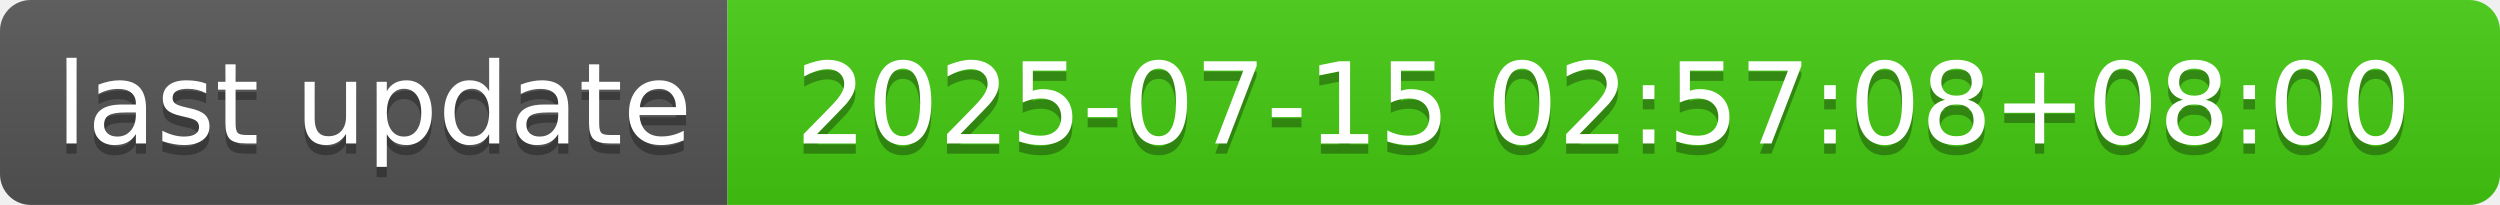
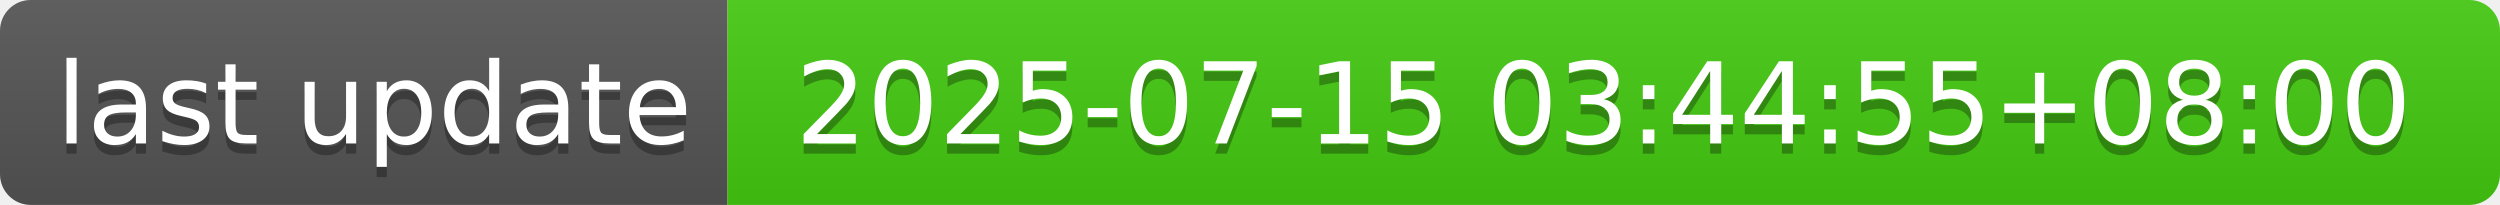
- <svg xmlns="http://www.w3.org/2000/svg" width="244" height="20" role="img" aria-label="last update: 2025-07-15 02:57:08+08:00">
+ <svg xmlns="http://www.w3.org/2000/svg" width="244" height="20" role="img" aria-label="last update: 2025-07-15 03:44:55+08:00">
  <linearGradient id="s" x2="0" y2="100%">
    <stop offset="0" stop-color="#bbb" stop-opacity=".1" />
    <stop offset="1" stop-opacity=".1" />
  </linearGradient>
  <clipPath id="r">
    <rect width="244" height="20" rx="3" fill="#fff" />
  </clipPath>
  <g clip-path="url(#r)">
    <rect width="71" height="20" fill="#555" />
    <rect x="71" width="173" height="20" fill="#4c1" />
    <rect width="244" height="20" fill="url(#s)" />
  </g>
  <g fill="#fff" text-anchor="middle" font-family="Verdana,Geneva,DejaVu Sans,sans-serif" text-rendering="geometricPrecision" font-size="110">
    <text aria-hidden="true" x="365" y="150" fill="#010101" fill-opacity=".3" transform="scale(.1)" textLength="610">last update</text>
    <text x="365" y="140" transform="scale(.1)" fill="#fff" textLength="610">last update</text>
-     <text aria-hidden="true" x="1565" y="150" fill="#010101" fill-opacity=".3" transform="scale(.1)" textLength="1630">2025-07-15 02:57:08+08:00</text>
-     <text x="1565" y="140" transform="scale(.1)" fill="#fff" textLength="1630">2025-07-15 02:57:08+08:00</text>
+     <text aria-hidden="true" x="1565" y="150" fill="#010101" fill-opacity=".3" transform="scale(.1)" textLength="1630">2025-07-15 03:44:55+08:00</text>
+     <text x="1565" y="140" transform="scale(.1)" fill="#fff" textLength="1630">2025-07-15 03:44:55+08:00</text>
  </g>
</svg>
